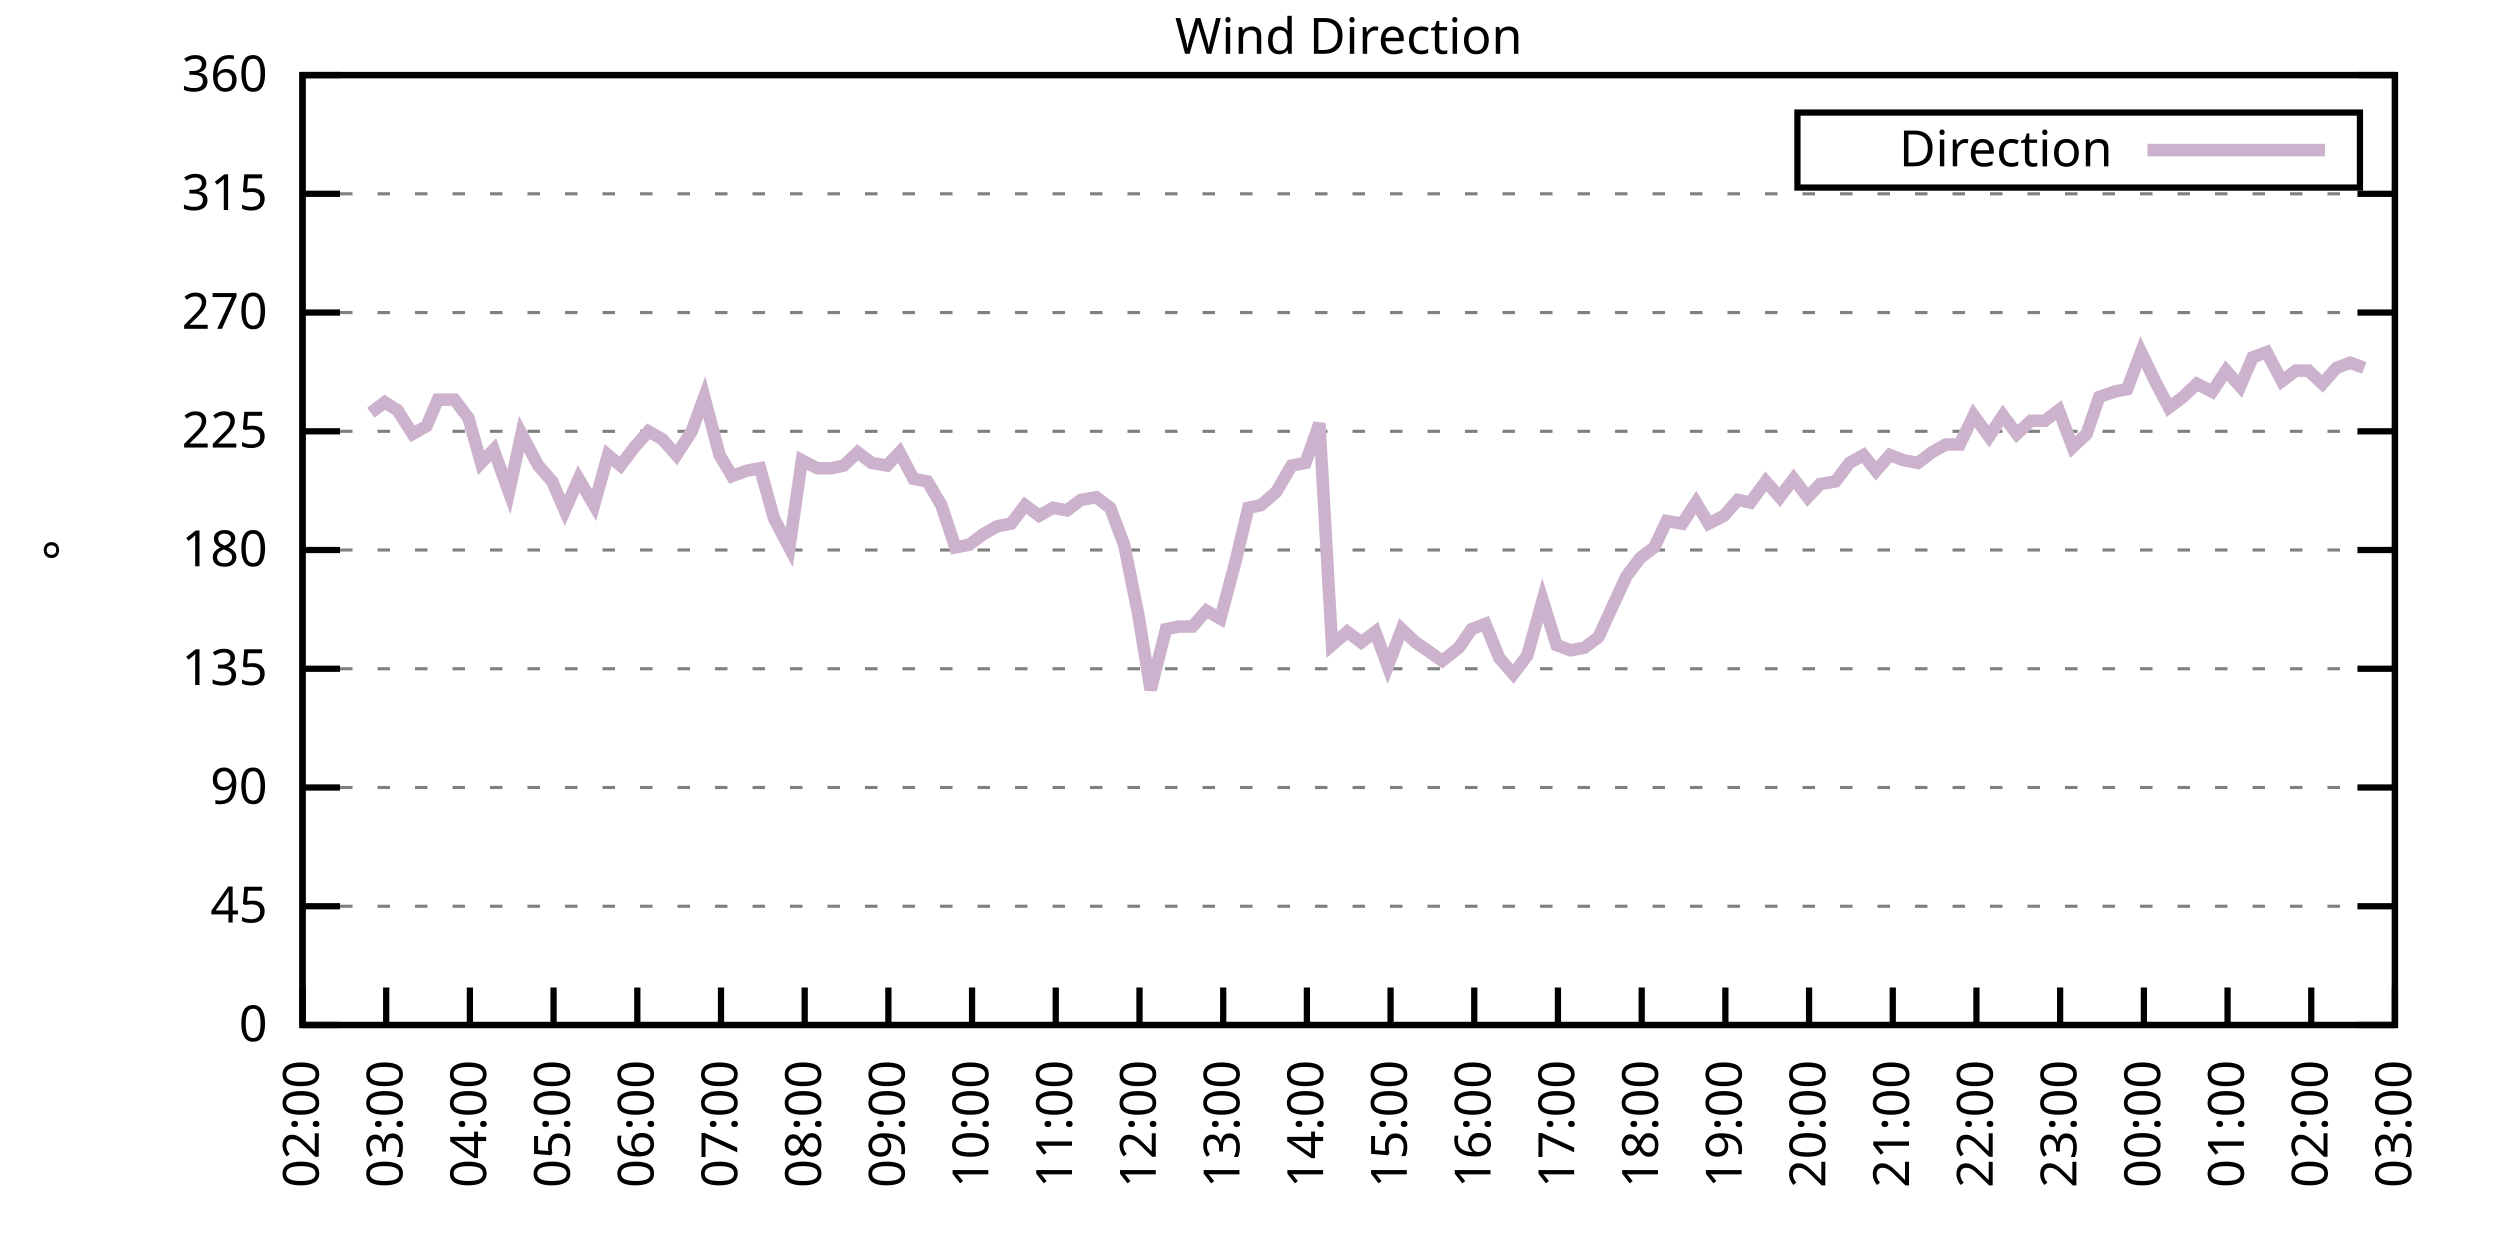
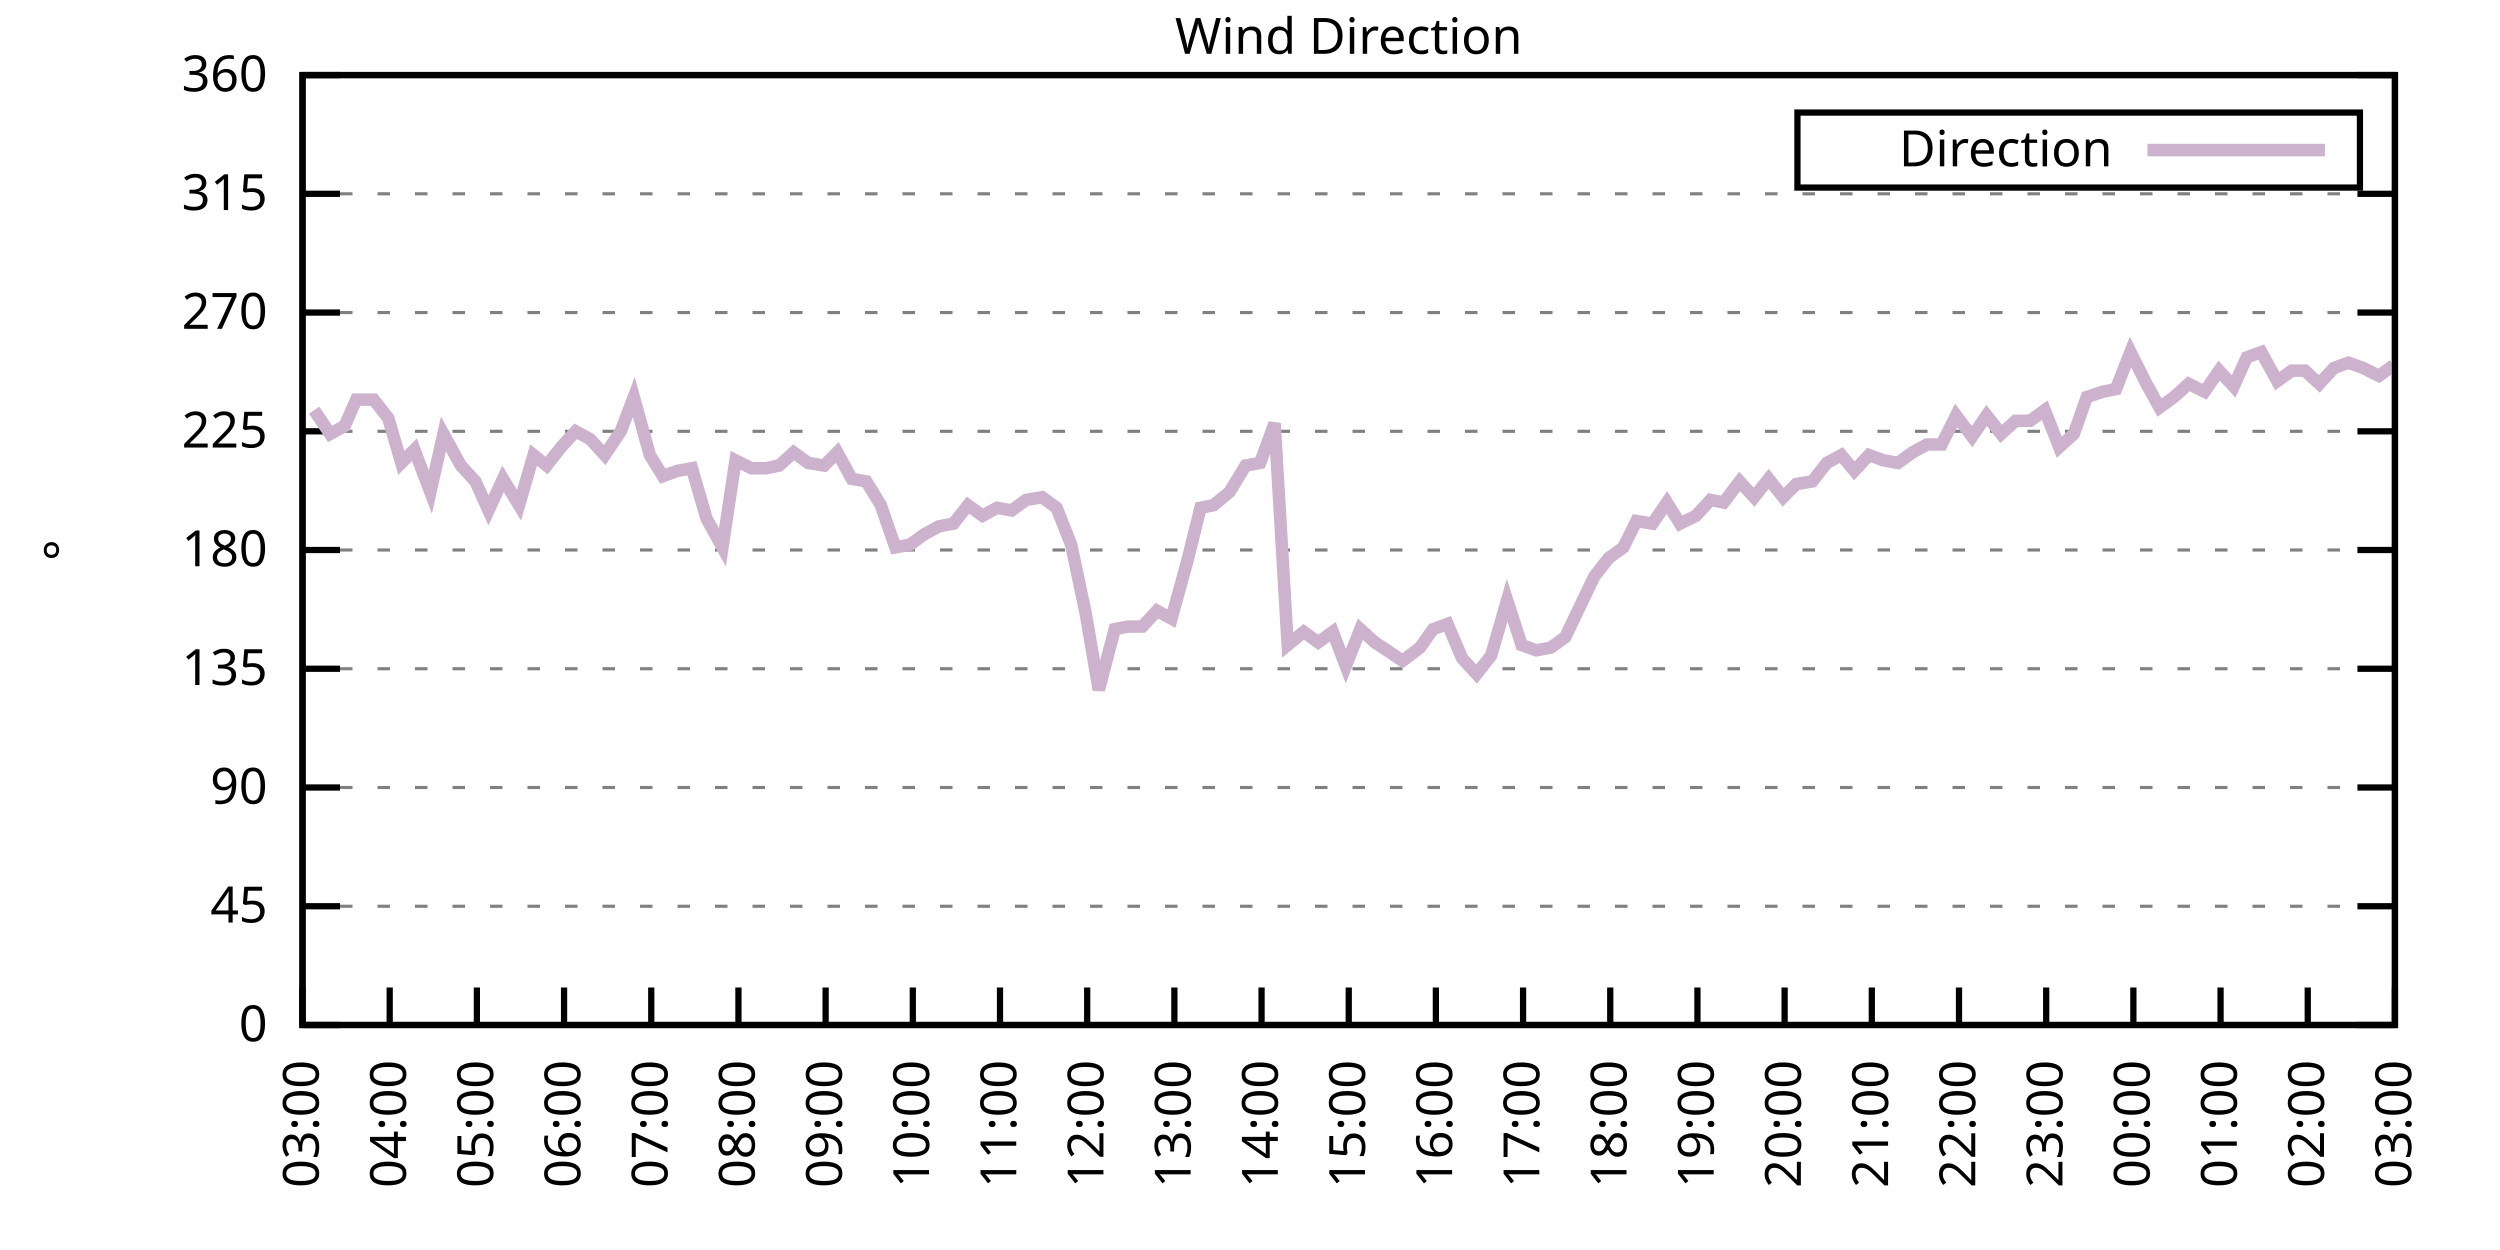
<svg xmlns="http://www.w3.org/2000/svg" xmlns:xlink="http://www.w3.org/1999/xlink" width="400" height="200" viewBox="0 0 400 200">
  <g id="gnuplot_canvas">
    <rect x="0" y="0" width="400" height="200" fill="none" />
    <defs>
      <circle id="gpDot" r="0.5" stroke-width="0.5" stroke="currentColor" />
      <path id="gpPt0" stroke-width="0.333" stroke="currentColor" d="M-1,0 h2 M0,-1 v2" />
      <path id="gpPt1" stroke-width="0.333" stroke="currentColor" d="M-1,-1 L1,1 M1,-1 L-1,1" />
      <path id="gpPt2" stroke-width="0.333" stroke="currentColor" d="M-1,0 L1,0 M0,-1 L0,1 M-1,-1 L1,1 M-1,1 L1,-1" />
      <rect id="gpPt3" stroke-width="0.333" stroke="currentColor" x="-1" y="-1" width="2" height="2" />
      <rect id="gpPt4" stroke-width="0.333" stroke="currentColor" fill="currentColor" x="-1" y="-1" width="2" height="2" />
      <circle id="gpPt5" stroke-width="0.333" stroke="currentColor" cx="0" cy="0" r="1" />
      <use xlink:href="#gpPt5" id="gpPt6" fill="currentColor" stroke="none" />
      <path id="gpPt7" stroke-width="0.333" stroke="currentColor" d="M0,-1.33 L-1.33,0.67 L1.33,0.67 z" />
      <use xlink:href="#gpPt7" id="gpPt8" fill="currentColor" stroke="none" />
      <use xlink:href="#gpPt7" id="gpPt9" stroke="currentColor" transform="rotate(180)" />
      <use xlink:href="#gpPt9" id="gpPt10" fill="currentColor" stroke="none" />
      <use xlink:href="#gpPt3" id="gpPt11" stroke="currentColor" transform="rotate(45)" />
      <use xlink:href="#gpPt11" id="gpPt12" fill="currentColor" stroke="none" />
      <path id="gpPt13" stroke-width="0.333" stroke="currentColor" d="M0,1.330 L1.265,0.411 L0.782,-1.067 L-0.782,-1.076 L-1.265,0.411 z" />
      <use xlink:href="#gpPt13" id="gpPt14" fill="currentColor" stroke="none" />
      <filter id="textbox" filterUnits="objectBoundingBox" x="0" y="0" height="1" width="1">
        <feFlood flood-color="white" flood-opacity="1" result="bgnd" />
        <feComposite in="SourceGraphic" in2="bgnd" operator="atop" />
      </filter>
      <filter id="greybox" filterUnits="objectBoundingBox" x="0" y="0" height="1" width="1">
        <feFlood flood-color="lightgrey" flood-opacity="1" result="grey" />
        <feComposite in="SourceGraphic" in2="grey" operator="atop" />
      </filter>
    </defs>
    <g fill="none" color="white" stroke="currentColor" stroke-width="1.00" stroke-linecap="butt" stroke-linejoin="miter">
</g>
    <g fill="none" color="black" stroke="currentColor" stroke-width="1.00" stroke-linecap="butt" stroke-linejoin="miter">
      <g stroke="none" shape-rendering="crispEdges">
        <polygon fill="rgb(255, 255, 255)" points="48.40,164.00 383.18,164.00 383.18,12.02 48.40,12.02 " />
      </g>
    </g>
    <g fill="none" color="black" stroke="currentColor" stroke-width="1.00" stroke-linecap="butt" stroke-linejoin="miter">
</g>
    <g fill="none" color="black" stroke="black" stroke-width="0.50" stroke-linecap="butt" stroke-linejoin="miter">
</g>
    <g fill="none" color="gray" stroke="currentColor" stroke-width="0.50" stroke-linecap="butt" stroke-linejoin="miter">
      <path stroke="gray" stroke-dasharray="2,4" class="gridline" d="M48.40,164.00 L383.19,164.00  " />
    </g>
    <g fill="none" color="gray" stroke="gray" stroke-width="1.00" stroke-linecap="butt" stroke-linejoin="miter">
</g>
    <g fill="none" color="black" stroke="currentColor" stroke-width="1.00" stroke-linecap="butt" stroke-linejoin="miter">
      <path stroke="black" d="M48.40,164.00 L54.40,164.00 M383.19,164.00 L377.19,164.00  " />
      <g transform="translate(42.80,166.60)" stroke="none" fill="black" font-family="Sans" font-size="8.00" text-anchor="end">
        <text>
          <tspan font-family="Sans"> 0</tspan>
        </text>
      </g>
    </g>
    <g fill="none" color="black" stroke="currentColor" stroke-width="1.00" stroke-linecap="butt" stroke-linejoin="miter">
</g>
    <g fill="none" color="black" stroke="black" stroke-width="0.50" stroke-linecap="butt" stroke-linejoin="miter">
</g>
    <g fill="none" color="gray" stroke="currentColor" stroke-width="0.50" stroke-linecap="butt" stroke-linejoin="miter">
      <path stroke="gray" stroke-dasharray="2,4" class="gridline" d="M48.40,145.00 L383.19,145.00  " />
    </g>
    <g fill="none" color="gray" stroke="gray" stroke-width="1.00" stroke-linecap="butt" stroke-linejoin="miter">
</g>
    <g fill="none" color="black" stroke="currentColor" stroke-width="1.00" stroke-linecap="butt" stroke-linejoin="miter">
      <path stroke="black" d="M48.40,145.00 L54.40,145.00 M383.19,145.00 L377.19,145.00  " />
      <g transform="translate(42.80,147.60)" stroke="none" fill="black" font-family="Sans" font-size="8.00" text-anchor="end">
        <text>
          <tspan font-family="Sans"> 45</tspan>
        </text>
      </g>
    </g>
    <g fill="none" color="black" stroke="currentColor" stroke-width="1.00" stroke-linecap="butt" stroke-linejoin="miter">
</g>
    <g fill="none" color="black" stroke="black" stroke-width="0.50" stroke-linecap="butt" stroke-linejoin="miter">
</g>
    <g fill="none" color="gray" stroke="currentColor" stroke-width="0.50" stroke-linecap="butt" stroke-linejoin="miter">
      <path stroke="gray" stroke-dasharray="2,4" class="gridline" d="M48.40,126.00 L383.19,126.00  " />
    </g>
    <g fill="none" color="gray" stroke="gray" stroke-width="1.00" stroke-linecap="butt" stroke-linejoin="miter">
</g>
    <g fill="none" color="black" stroke="currentColor" stroke-width="1.00" stroke-linecap="butt" stroke-linejoin="miter">
      <path stroke="black" d="M48.40,126.00 L54.40,126.00 M383.19,126.00 L377.19,126.00  " />
      <g transform="translate(42.80,128.60)" stroke="none" fill="black" font-family="Sans" font-size="8.00" text-anchor="end">
        <text>
          <tspan font-family="Sans"> 90</tspan>
        </text>
      </g>
    </g>
    <g fill="none" color="black" stroke="currentColor" stroke-width="1.00" stroke-linecap="butt" stroke-linejoin="miter">
</g>
    <g fill="none" color="black" stroke="black" stroke-width="0.50" stroke-linecap="butt" stroke-linejoin="miter">
</g>
    <g fill="none" color="gray" stroke="currentColor" stroke-width="0.50" stroke-linecap="butt" stroke-linejoin="miter">
      <path stroke="gray" stroke-dasharray="2,4" class="gridline" d="M48.40,107.00 L383.19,107.00  " />
    </g>
    <g fill="none" color="gray" stroke="gray" stroke-width="1.00" stroke-linecap="butt" stroke-linejoin="miter">
</g>
    <g fill="none" color="black" stroke="currentColor" stroke-width="1.00" stroke-linecap="butt" stroke-linejoin="miter">
      <path stroke="black" d="M48.40,107.00 L54.40,107.00 M383.19,107.00 L377.19,107.00  " />
      <g transform="translate(42.80,109.60)" stroke="none" fill="black" font-family="Sans" font-size="8.00" text-anchor="end">
        <text>
          <tspan font-family="Sans"> 135</tspan>
        </text>
      </g>
    </g>
    <g fill="none" color="black" stroke="currentColor" stroke-width="1.00" stroke-linecap="butt" stroke-linejoin="miter">
</g>
    <g fill="none" color="black" stroke="black" stroke-width="0.50" stroke-linecap="butt" stroke-linejoin="miter">
</g>
    <g fill="none" color="gray" stroke="currentColor" stroke-width="0.50" stroke-linecap="butt" stroke-linejoin="miter">
      <path stroke="gray" stroke-dasharray="2,4" class="gridline" d="M48.40,88.00 L383.19,88.00  " />
    </g>
    <g fill="none" color="gray" stroke="gray" stroke-width="1.00" stroke-linecap="butt" stroke-linejoin="miter">
</g>
    <g fill="none" color="black" stroke="currentColor" stroke-width="1.00" stroke-linecap="butt" stroke-linejoin="miter">
      <path stroke="black" d="M48.40,88.00 L54.40,88.00 M383.19,88.00 L377.19,88.00  " />
      <g transform="translate(42.80,90.60)" stroke="none" fill="black" font-family="Sans" font-size="8.00" text-anchor="end">
        <text>
          <tspan font-family="Sans"> 180</tspan>
        </text>
      </g>
    </g>
    <g fill="none" color="black" stroke="currentColor" stroke-width="1.00" stroke-linecap="butt" stroke-linejoin="miter">
</g>
    <g fill="none" color="black" stroke="black" stroke-width="0.50" stroke-linecap="butt" stroke-linejoin="miter">
</g>
    <g fill="none" color="gray" stroke="currentColor" stroke-width="0.50" stroke-linecap="butt" stroke-linejoin="miter">
      <path stroke="gray" stroke-dasharray="2,4" class="gridline" d="M48.40,69.01 L383.19,69.01  " />
    </g>
    <g fill="none" color="gray" stroke="gray" stroke-width="1.00" stroke-linecap="butt" stroke-linejoin="miter">
</g>
    <g fill="none" color="black" stroke="currentColor" stroke-width="1.00" stroke-linecap="butt" stroke-linejoin="miter">
      <path stroke="black" d="M48.40,69.01 L54.40,69.01 M383.19,69.01 L377.19,69.01  " />
      <g transform="translate(42.80,71.61)" stroke="none" fill="black" font-family="Sans" font-size="8.00" text-anchor="end">
        <text>
          <tspan font-family="Sans"> 225</tspan>
        </text>
      </g>
    </g>
    <g fill="none" color="black" stroke="currentColor" stroke-width="1.00" stroke-linecap="butt" stroke-linejoin="miter">
</g>
    <g fill="none" color="black" stroke="black" stroke-width="0.50" stroke-linecap="butt" stroke-linejoin="miter">
</g>
    <g fill="none" color="gray" stroke="currentColor" stroke-width="0.50" stroke-linecap="butt" stroke-linejoin="miter">
      <path stroke="gray" stroke-dasharray="2,4" class="gridline" d="M48.40,50.01 L383.19,50.01  " />
    </g>
    <g fill="none" color="gray" stroke="gray" stroke-width="1.00" stroke-linecap="butt" stroke-linejoin="miter">
</g>
    <g fill="none" color="black" stroke="currentColor" stroke-width="1.00" stroke-linecap="butt" stroke-linejoin="miter">
      <path stroke="black" d="M48.40,50.01 L54.40,50.01 M383.19,50.01 L377.19,50.01  " />
      <g transform="translate(42.80,52.61)" stroke="none" fill="black" font-family="Sans" font-size="8.00" text-anchor="end">
        <text>
          <tspan font-family="Sans"> 270</tspan>
        </text>
      </g>
    </g>
    <g fill="none" color="black" stroke="currentColor" stroke-width="1.00" stroke-linecap="butt" stroke-linejoin="miter">
</g>
    <g fill="none" color="black" stroke="black" stroke-width="0.50" stroke-linecap="butt" stroke-linejoin="miter">
</g>
    <g fill="none" color="gray" stroke="currentColor" stroke-width="0.50" stroke-linecap="butt" stroke-linejoin="miter">
      <path stroke="gray" stroke-dasharray="2,4" class="gridline" d="M48.40,31.01 L383.19,31.01  " />
    </g>
    <g fill="none" color="gray" stroke="gray" stroke-width="1.00" stroke-linecap="butt" stroke-linejoin="miter">
</g>
    <g fill="none" color="black" stroke="currentColor" stroke-width="1.00" stroke-linecap="butt" stroke-linejoin="miter">
      <path stroke="black" d="M48.40,31.01 L54.40,31.01 M383.19,31.01 L377.19,31.01  " />
      <g transform="translate(42.80,33.61)" stroke="none" fill="black" font-family="Sans" font-size="8.00" text-anchor="end">
        <text>
          <tspan font-family="Sans"> 315</tspan>
        </text>
      </g>
    </g>
    <g fill="none" color="black" stroke="currentColor" stroke-width="1.00" stroke-linecap="butt" stroke-linejoin="miter">
</g>
    <g fill="none" color="black" stroke="black" stroke-width="0.50" stroke-linecap="butt" stroke-linejoin="miter">
</g>
    <g fill="none" color="gray" stroke="currentColor" stroke-width="0.50" stroke-linecap="butt" stroke-linejoin="miter">
      <path stroke="gray" stroke-dasharray="2,4" class="gridline" d="M48.40,12.01 L383.19,12.01  " />
    </g>
    <g fill="none" color="gray" stroke="gray" stroke-width="1.00" stroke-linecap="butt" stroke-linejoin="miter">
</g>
    <g fill="none" color="black" stroke="currentColor" stroke-width="1.00" stroke-linecap="butt" stroke-linejoin="miter">
      <path stroke="black" d="M48.40,12.01 L54.40,12.01 M383.19,12.01 L377.19,12.01  " />
      <g transform="translate(42.80,14.61)" stroke="none" fill="black" font-family="Sans" font-size="8.00" text-anchor="end">
        <text>
          <tspan font-family="Sans"> 360</tspan>
        </text>
      </g>
    </g>
    <g fill="none" color="black" stroke="currentColor" stroke-width="1.00" stroke-linecap="butt" stroke-linejoin="miter">
      <path stroke="black" d="M48.40,164.00 L48.40,158.00  " />
      <g transform="translate(51.00,169.60) rotate(270.00)" stroke="none" fill="black" font-family="Sans" font-size="8.00" text-anchor="end">
        <text>
-           <tspan font-family="Sans">02:00</tspan>
-         </text>
-       </g>
-     </g>
-     <g fill="none" color="black" stroke="currentColor" stroke-width="1.00" stroke-linecap="butt" stroke-linejoin="miter">
-       <path stroke="black" d="M61.79,164.00 L61.79,158.00  " />
-       <g transform="translate(64.39,169.60) rotate(270.00)" stroke="none" fill="black" font-family="Sans" font-size="8.00" text-anchor="end">
-         <text>
          <tspan font-family="Sans">03:00</tspan>
        </text>
      </g>
    </g>
    <g fill="none" color="black" stroke="currentColor" stroke-width="1.00" stroke-linecap="butt" stroke-linejoin="miter">
-       <path stroke="black" d="M75.18,164.00 L75.18,158.00  " />
-       <g transform="translate(77.78,169.60) rotate(270.00)" stroke="none" fill="black" font-family="Sans" font-size="8.00" text-anchor="end">
+       <path stroke="black" d="M62.35,164.00 L62.35,158.00  " />
+       <g transform="translate(64.95,169.60) rotate(270.00)" stroke="none" fill="black" font-family="Sans" font-size="8.00" text-anchor="end">
        <text>
          <tspan font-family="Sans">04:00</tspan>
        </text>
      </g>
    </g>
    <g fill="none" color="black" stroke="currentColor" stroke-width="1.00" stroke-linecap="butt" stroke-linejoin="miter">
-       <path stroke="black" d="M88.57,164.00 L88.57,158.00  " />
-       <g transform="translate(91.17,169.60) rotate(270.00)" stroke="none" fill="black" font-family="Sans" font-size="8.00" text-anchor="end">
+       <path stroke="black" d="M76.30,164.00 L76.30,158.00  " />
+       <g transform="translate(78.90,169.60) rotate(270.00)" stroke="none" fill="black" font-family="Sans" font-size="8.00" text-anchor="end">
        <text>
          <tspan font-family="Sans">05:00</tspan>
        </text>
      </g>
    </g>
    <g fill="none" color="black" stroke="currentColor" stroke-width="1.00" stroke-linecap="butt" stroke-linejoin="miter">
-       <path stroke="black" d="M101.97,164.00 L101.97,158.00  " />
-       <g transform="translate(104.57,169.60) rotate(270.00)" stroke="none" fill="black" font-family="Sans" font-size="8.00" text-anchor="end">
+       <path stroke="black" d="M90.25,164.00 L90.25,158.00  " />
+       <g transform="translate(92.85,169.60) rotate(270.00)" stroke="none" fill="black" font-family="Sans" font-size="8.00" text-anchor="end">
        <text>
          <tspan font-family="Sans">06:00</tspan>
        </text>
      </g>
    </g>
    <g fill="none" color="black" stroke="currentColor" stroke-width="1.00" stroke-linecap="butt" stroke-linejoin="miter">
-       <path stroke="black" d="M115.36,164.00 L115.36,158.00  " />
-       <g transform="translate(117.96,169.60) rotate(270.00)" stroke="none" fill="black" font-family="Sans" font-size="8.00" text-anchor="end">
+       <path stroke="black" d="M104.20,164.00 L104.20,158.00  " />
+       <g transform="translate(106.80,169.60) rotate(270.00)" stroke="none" fill="black" font-family="Sans" font-size="8.00" text-anchor="end">
        <text>
          <tspan font-family="Sans">07:00</tspan>
        </text>
      </g>
    </g>
    <g fill="none" color="black" stroke="currentColor" stroke-width="1.00" stroke-linecap="butt" stroke-linejoin="miter">
-       <path stroke="black" d="M128.75,164.00 L128.75,158.00  " />
-       <g transform="translate(131.35,169.60) rotate(270.00)" stroke="none" fill="black" font-family="Sans" font-size="8.00" text-anchor="end">
+       <path stroke="black" d="M118.15,164.00 L118.15,158.00  " />
+       <g transform="translate(120.75,169.60) rotate(270.00)" stroke="none" fill="black" font-family="Sans" font-size="8.00" text-anchor="end">
        <text>
          <tspan font-family="Sans">08:00</tspan>
        </text>
      </g>
    </g>
    <g fill="none" color="black" stroke="currentColor" stroke-width="1.00" stroke-linecap="butt" stroke-linejoin="miter">
-       <path stroke="black" d="M142.14,164.00 L142.14,158.00  " />
-       <g transform="translate(144.74,169.60) rotate(270.00)" stroke="none" fill="black" font-family="Sans" font-size="8.00" text-anchor="end">
+       <path stroke="black" d="M132.10,164.00 L132.10,158.00  " />
+       <g transform="translate(134.70,169.60) rotate(270.00)" stroke="none" fill="black" font-family="Sans" font-size="8.00" text-anchor="end">
        <text>
          <tspan font-family="Sans">09:00</tspan>
        </text>
      </g>
    </g>
    <g fill="none" color="black" stroke="currentColor" stroke-width="1.00" stroke-linecap="butt" stroke-linejoin="miter">
-       <path stroke="black" d="M155.53,164.00 L155.53,158.00  " />
-       <g transform="translate(158.13,169.60) rotate(270.00)" stroke="none" fill="black" font-family="Sans" font-size="8.00" text-anchor="end">
+       <path stroke="black" d="M146.05,164.00 L146.05,158.00  " />
+       <g transform="translate(148.65,169.60) rotate(270.00)" stroke="none" fill="black" font-family="Sans" font-size="8.00" text-anchor="end">
        <text>
          <tspan font-family="Sans">10:00</tspan>
        </text>
      </g>
    </g>
    <g fill="none" color="black" stroke="currentColor" stroke-width="1.00" stroke-linecap="butt" stroke-linejoin="miter">
-       <path stroke="black" d="M168.92,164.00 L168.92,158.00  " />
-       <g transform="translate(171.52,169.60) rotate(270.00)" stroke="none" fill="black" font-family="Sans" font-size="8.00" text-anchor="end">
+       <path stroke="black" d="M160.00,164.00 L160.00,158.00  " />
+       <g transform="translate(162.60,169.60) rotate(270.00)" stroke="none" fill="black" font-family="Sans" font-size="8.00" text-anchor="end">
        <text>
          <tspan font-family="Sans">11:00</tspan>
        </text>
      </g>
    </g>
    <g fill="none" color="black" stroke="currentColor" stroke-width="1.00" stroke-linecap="butt" stroke-linejoin="miter">
-       <path stroke="black" d="M182.32,164.00 L182.32,158.00  " />
-       <g transform="translate(184.92,169.60) rotate(270.00)" stroke="none" fill="black" font-family="Sans" font-size="8.00" text-anchor="end">
+       <path stroke="black" d="M173.95,164.00 L173.95,158.00  " />
+       <g transform="translate(176.55,169.60) rotate(270.00)" stroke="none" fill="black" font-family="Sans" font-size="8.00" text-anchor="end">
        <text>
          <tspan font-family="Sans">12:00</tspan>
        </text>
      </g>
    </g>
    <g fill="none" color="black" stroke="currentColor" stroke-width="1.00" stroke-linecap="butt" stroke-linejoin="miter">
-       <path stroke="black" d="M195.71,164.00 L195.71,158.00  " />
-       <g transform="translate(198.31,169.60) rotate(270.00)" stroke="none" fill="black" font-family="Sans" font-size="8.00" text-anchor="end">
+       <path stroke="black" d="M187.90,164.00 L187.90,158.00  " />
+       <g transform="translate(190.50,169.60) rotate(270.00)" stroke="none" fill="black" font-family="Sans" font-size="8.00" text-anchor="end">
        <text>
          <tspan font-family="Sans">13:00</tspan>
        </text>
      </g>
    </g>
    <g fill="none" color="black" stroke="currentColor" stroke-width="1.00" stroke-linecap="butt" stroke-linejoin="miter">
-       <path stroke="black" d="M209.10,164.00 L209.10,158.00  " />
-       <g transform="translate(211.70,169.60) rotate(270.00)" stroke="none" fill="black" font-family="Sans" font-size="8.00" text-anchor="end">
+       <path stroke="black" d="M201.85,164.00 L201.85,158.00  " />
+       <g transform="translate(204.45,169.60) rotate(270.00)" stroke="none" fill="black" font-family="Sans" font-size="8.00" text-anchor="end">
        <text>
          <tspan font-family="Sans">14:00</tspan>
        </text>
      </g>
    </g>
    <g fill="none" color="black" stroke="currentColor" stroke-width="1.00" stroke-linecap="butt" stroke-linejoin="miter">
-       <path stroke="black" d="M222.49,164.00 L222.49,158.00  " />
-       <g transform="translate(225.09,169.60) rotate(270.00)" stroke="none" fill="black" font-family="Sans" font-size="8.00" text-anchor="end">
+       <path stroke="black" d="M215.80,164.00 L215.80,158.00  " />
+       <g transform="translate(218.40,169.60) rotate(270.00)" stroke="none" fill="black" font-family="Sans" font-size="8.00" text-anchor="end">
        <text>
          <tspan font-family="Sans">15:00</tspan>
        </text>
      </g>
    </g>
    <g fill="none" color="black" stroke="currentColor" stroke-width="1.00" stroke-linecap="butt" stroke-linejoin="miter">
-       <path stroke="black" d="M235.88,164.00 L235.88,158.00  " />
-       <g transform="translate(238.48,169.60) rotate(270.00)" stroke="none" fill="black" font-family="Sans" font-size="8.00" text-anchor="end">
+       <path stroke="black" d="M229.74,164.00 L229.74,158.00  " />
+       <g transform="translate(232.34,169.60) rotate(270.00)" stroke="none" fill="black" font-family="Sans" font-size="8.00" text-anchor="end">
        <text>
          <tspan font-family="Sans">16:00</tspan>
        </text>
      </g>
    </g>
    <g fill="none" color="black" stroke="currentColor" stroke-width="1.00" stroke-linecap="butt" stroke-linejoin="miter">
-       <path stroke="black" d="M249.27,164.00 L249.27,158.00  " />
-       <g transform="translate(251.87,169.60) rotate(270.00)" stroke="none" fill="black" font-family="Sans" font-size="8.00" text-anchor="end">
+       <path stroke="black" d="M243.69,164.00 L243.69,158.00  " />
+       <g transform="translate(246.29,169.60) rotate(270.00)" stroke="none" fill="black" font-family="Sans" font-size="8.00" text-anchor="end">
        <text>
          <tspan font-family="Sans">17:00</tspan>
        </text>
      </g>
    </g>
    <g fill="none" color="black" stroke="currentColor" stroke-width="1.00" stroke-linecap="butt" stroke-linejoin="miter">
-       <path stroke="black" d="M262.67,164.00 L262.67,158.00  " />
-       <g transform="translate(265.27,169.60) rotate(270.00)" stroke="none" fill="black" font-family="Sans" font-size="8.00" text-anchor="end">
+       <path stroke="black" d="M257.64,164.00 L257.64,158.00  " />
+       <g transform="translate(260.24,169.60) rotate(270.00)" stroke="none" fill="black" font-family="Sans" font-size="8.00" text-anchor="end">
        <text>
          <tspan font-family="Sans">18:00</tspan>
        </text>
      </g>
    </g>
    <g fill="none" color="black" stroke="currentColor" stroke-width="1.00" stroke-linecap="butt" stroke-linejoin="miter">
-       <path stroke="black" d="M276.06,164.00 L276.06,158.00  " />
-       <g transform="translate(278.66,169.60) rotate(270.00)" stroke="none" fill="black" font-family="Sans" font-size="8.00" text-anchor="end">
+       <path stroke="black" d="M271.59,164.00 L271.59,158.00  " />
+       <g transform="translate(274.19,169.60) rotate(270.00)" stroke="none" fill="black" font-family="Sans" font-size="8.00" text-anchor="end">
        <text>
          <tspan font-family="Sans">19:00</tspan>
        </text>
      </g>
    </g>
    <g fill="none" color="black" stroke="currentColor" stroke-width="1.00" stroke-linecap="butt" stroke-linejoin="miter">
-       <path stroke="black" d="M289.45,164.00 L289.45,158.00  " />
-       <g transform="translate(292.05,169.60) rotate(270.00)" stroke="none" fill="black" font-family="Sans" font-size="8.00" text-anchor="end">
+       <path stroke="black" d="M285.54,164.00 L285.54,158.00  " />
+       <g transform="translate(288.14,169.60) rotate(270.00)" stroke="none" fill="black" font-family="Sans" font-size="8.00" text-anchor="end">
        <text>
          <tspan font-family="Sans">20:00</tspan>
        </text>
      </g>
    </g>
    <g fill="none" color="black" stroke="currentColor" stroke-width="1.00" stroke-linecap="butt" stroke-linejoin="miter">
-       <path stroke="black" d="M302.84,164.00 L302.84,158.00  " />
-       <g transform="translate(305.44,169.60) rotate(270.00)" stroke="none" fill="black" font-family="Sans" font-size="8.00" text-anchor="end">
+       <path stroke="black" d="M299.49,164.00 L299.49,158.00  " />
+       <g transform="translate(302.09,169.60) rotate(270.00)" stroke="none" fill="black" font-family="Sans" font-size="8.00" text-anchor="end">
        <text>
          <tspan font-family="Sans">21:00</tspan>
        </text>
      </g>
    </g>
    <g fill="none" color="black" stroke="currentColor" stroke-width="1.00" stroke-linecap="butt" stroke-linejoin="miter">
-       <path stroke="black" d="M316.23,164.00 L316.23,158.00  " />
-       <g transform="translate(318.83,169.60) rotate(270.00)" stroke="none" fill="black" font-family="Sans" font-size="8.00" text-anchor="end">
+       <path stroke="black" d="M313.44,164.00 L313.44,158.00  " />
+       <g transform="translate(316.04,169.60) rotate(270.00)" stroke="none" fill="black" font-family="Sans" font-size="8.00" text-anchor="end">
        <text>
          <tspan font-family="Sans">22:00</tspan>
        </text>
      </g>
    </g>
    <g fill="none" color="black" stroke="currentColor" stroke-width="1.00" stroke-linecap="butt" stroke-linejoin="miter">
-       <path stroke="black" d="M329.62,164.00 L329.62,158.00  " />
-       <g transform="translate(332.22,169.60) rotate(270.00)" stroke="none" fill="black" font-family="Sans" font-size="8.00" text-anchor="end">
+       <path stroke="black" d="M327.39,164.00 L327.39,158.00  " />
+       <g transform="translate(329.99,169.60) rotate(270.00)" stroke="none" fill="black" font-family="Sans" font-size="8.00" text-anchor="end">
        <text>
          <tspan font-family="Sans">23:00</tspan>
        </text>
      </g>
    </g>
    <g fill="none" color="black" stroke="currentColor" stroke-width="1.00" stroke-linecap="butt" stroke-linejoin="miter">
-       <path stroke="black" d="M343.02,164.00 L343.02,158.00  " />
-       <g transform="translate(345.62,169.60) rotate(270.00)" stroke="none" fill="black" font-family="Sans" font-size="8.00" text-anchor="end">
+       <path stroke="black" d="M341.34,164.00 L341.34,158.00  " />
+       <g transform="translate(343.94,169.60) rotate(270.00)" stroke="none" fill="black" font-family="Sans" font-size="8.00" text-anchor="end">
        <text>
          <tspan font-family="Sans">00:00</tspan>
        </text>
      </g>
    </g>
    <g fill="none" color="black" stroke="currentColor" stroke-width="1.00" stroke-linecap="butt" stroke-linejoin="miter">
-       <path stroke="black" d="M356.41,164.00 L356.41,158.00  " />
-       <g transform="translate(359.01,169.60) rotate(270.00)" stroke="none" fill="black" font-family="Sans" font-size="8.00" text-anchor="end">
+       <path stroke="black" d="M355.29,164.00 L355.29,158.00  " />
+       <g transform="translate(357.89,169.60) rotate(270.00)" stroke="none" fill="black" font-family="Sans" font-size="8.00" text-anchor="end">
        <text>
          <tspan font-family="Sans">01:00</tspan>
        </text>
      </g>
    </g>
    <g fill="none" color="black" stroke="currentColor" stroke-width="1.00" stroke-linecap="butt" stroke-linejoin="miter">
-       <path stroke="black" d="M369.80,164.00 L369.80,158.00  " />
-       <g transform="translate(372.40,169.60) rotate(270.00)" stroke="none" fill="black" font-family="Sans" font-size="8.00" text-anchor="end">
+       <path stroke="black" d="M369.24,164.00 L369.24,158.00  " />
+       <g transform="translate(371.84,169.60) rotate(270.00)" stroke="none" fill="black" font-family="Sans" font-size="8.00" text-anchor="end">
        <text>
          <tspan font-family="Sans">02:00</tspan>
        </text>
      </g>
    </g>
    <g fill="none" color="black" stroke="currentColor" stroke-width="1.00" stroke-linecap="butt" stroke-linejoin="miter">
      <path stroke="black" d="M383.19,164.00 L383.19,158.00  " />
      <g transform="translate(385.79,169.60) rotate(270.00)" stroke="none" fill="black" font-family="Sans" font-size="8.00" text-anchor="end">
        <text>
          <tspan font-family="Sans">03:00</tspan>
        </text>
      </g>
    </g>
    <g fill="none" color="black" stroke="currentColor" stroke-width="1.00" stroke-linecap="butt" stroke-linejoin="miter">
</g>
    <g fill="none" color="black" stroke="currentColor" stroke-width="1.00" stroke-linecap="butt" stroke-linejoin="miter">
      <path stroke="black" d="M48.40,12.01 L48.40,164.00 L383.19,164.00 L383.19,12.01 L48.40,12.01 Z  " />
    </g>
    <g fill="none" color="black" stroke="currentColor" stroke-width="1.00" stroke-linecap="butt" stroke-linejoin="miter">
</g>
    <g fill="none" color="black" stroke="currentColor" stroke-width="1.00" stroke-linecap="butt" stroke-linejoin="miter">
      <path stroke="black" d="M287.59,30.01 L287.59,18.01 L377.59,18.01 L377.59,30.01 L287.59,30.01 Z  " />
    </g>
    <g id="Wind_direction_plot_1">
      <g fill="none" color="white" stroke="black" stroke-width="2.00" stroke-linecap="butt" stroke-linejoin="miter">
</g>
      <g fill="none" color="black" stroke="currentColor" stroke-width="2.00" stroke-linecap="butt" stroke-linejoin="miter">
        <g transform="translate(337.99,26.61)" stroke="none" fill="black" font-family="Sans" font-size="8.00" text-anchor="end">
          <text>
            <tspan font-family="Sans">Direction</tspan>
          </text>
        </g>
      </g>
      <g fill="none" color="black" stroke="currentColor" stroke-width="2.00" stroke-linecap="butt" stroke-linejoin="miter">
-         <path stroke="rgb(204, 178, 204)" d="M343.59,24.01 L371.99,24.01 M59.34,66.05 L61.57,64.36 L63.58,65.63 L66.03,69.43 L68.26,68.16 L70.05,63.94   L72.73,63.94 L74.96,66.90 L76.97,74.07 L78.98,71.96 L81.43,78.72 L83.44,69.43 L86.12,74.49 L88.35,77.03   L90.36,81.67 L92.59,76.61 L95.05,80.83 L97.28,72.81 L99.29,74.49 L101.52,71.54 L103.75,69.01 L105.98,70.27   L108.22,72.81 L110.67,69.01 L112.68,63.52 L115.13,72.81 L117.14,76.18 L119.38,75.34 L121.61,74.92 L123.84,82.94   L126.29,87.58 L128.30,73.65 L130.76,74.92 L132.99,74.92 L135.00,74.49 L137.23,72.38 L139.46,74.07 L141.92,74.49   L143.93,72.38 L146.16,76.61 L148.39,77.03 L150.62,80.83 L152.85,87.58 L155.09,87.16 L157.32,85.47 L159.55,84.21   L161.78,83.78 L164.01,80.83 L166.25,82.52 L168.48,81.25 L170.71,81.67 L172.94,79.98 L175.40,79.56 L177.63,81.25   L179.86,87.16 L182.09,98.14 L184.10,110.38 L186.56,100.67 L188.57,100.25 L190.80,100.25 L193.03,97.72 L195.26,98.98   L197.72,89.69 L199.73,81.25 L201.73,80.83 L204.19,78.72 L206.64,74.49 L208.88,74.07 L211.11,67.74 L213.12,103.20   L215.57,101.09 L217.80,102.78 L220.04,101.09 L222.04,106.58 L224.28,100.67 L226.51,102.78 L228.96,104.47 L230.75,105.74   L233.43,103.63 L235.44,100.67 L237.67,99.83 L239.90,105.31 L242.13,107.85 L244.36,104.89 L246.82,96.03 L249.05,103.20   L251.28,104.05 L253.51,103.63 L255.75,101.94 L260.21,92.23 L262.44,89.27 L264.67,87.58 L266.68,83.36 L269.14,83.78   L271.37,80.41 L273.38,83.78 L275.83,82.52 L278.07,79.98 L280.07,80.41 L282.53,77.03 L284.76,79.56 L286.99,76.61   L289.23,79.56 L291.23,77.45 L293.69,77.03 L295.92,74.07 L298.15,72.81 L300.16,75.34 L302.39,72.81 L304.63,73.65   L306.86,74.07 L309.09,72.38 L311.32,71.12 L313.55,71.12 L315.79,66.47 L318.24,69.85 L320.47,66.47 L322.70,69.43   L324.94,67.32 L327.17,67.32 L329.40,65.63 L331.63,71.54 L333.86,69.43 L335.87,63.52 L338.33,62.67 L340.34,62.25   L342.57,56.34 L345.02,61.41 L347.03,65.21 L349.26,63.52 L351.50,61.41 L353.95,62.67 L356.18,59.30 L358.42,61.83   L360.42,57.18 L362.66,56.34 L365.11,60.98 L367.34,59.30 L369.35,59.30 L371.58,61.41 L373.82,58.87 L376.05,58.03   L378.28,58.87  " />
+         <path stroke="rgb(204, 178, 204)" d="M343.59,24.01 L371.99,24.01 M50.26,65.63 L52.82,69.43 L55.14,68.16 L57.00,63.94 L59.79,63.94 L62.12,66.90   L64.21,74.07 L66.30,71.96 L68.86,78.72 L70.95,69.43 L73.74,74.49 L76.07,77.03 L78.16,81.67 L80.48,76.61   L83.04,80.83 L85.37,72.81 L87.46,74.49 L89.78,71.54 L92.11,69.01 L94.43,70.27 L96.76,72.81 L99.32,69.01   L101.41,63.52 L103.97,72.81 L106.06,76.18 L108.38,75.34 L110.71,74.92 L113.03,82.94 L115.59,87.58 L117.68,73.65   L120.24,74.92 L122.57,74.92 L124.66,74.49 L126.98,72.38 L129.31,74.07 L131.87,74.49 L133.96,72.38 L136.28,76.61   L138.61,77.03 L140.93,80.83 L143.26,87.58 L145.58,87.16 L147.91,85.47 L150.23,84.21 L152.56,83.78 L154.88,80.83   L157.21,82.52 L159.53,81.25 L161.86,81.67 L164.18,79.98 L166.74,79.56 L169.06,81.25 L171.39,87.16 L173.71,98.14   L175.81,110.38 L178.36,100.67 L180.46,100.25 L182.78,100.25 L185.11,97.72 L187.43,98.98 L189.99,89.69 L192.08,81.25   L194.17,80.83 L196.73,78.72 L199.29,74.49 L201.61,74.07 L203.94,67.74 L206.03,103.20 L208.59,101.09 L210.91,102.78   L213.24,101.09 L215.33,106.58 L217.65,100.67 L219.98,102.78 L222.54,104.47 L224.40,105.74 L227.19,103.63 L229.28,100.67   L231.60,99.83 L233.93,105.31 L236.25,107.85 L238.58,104.89 L241.14,96.03 L243.46,103.20 L245.79,104.05 L248.11,103.63   L250.44,101.94 L255.09,92.23 L257.41,89.27 L259.74,87.58 L261.83,83.36 L264.39,83.78 L266.71,80.41 L268.80,83.78   L271.36,82.52 L273.69,79.98 L275.78,80.41 L278.34,77.03 L280.66,79.56 L282.99,76.61 L285.31,79.56 L287.40,77.45   L289.96,77.03 L292.29,74.07 L294.61,72.81 L296.70,75.34 L299.03,72.81 L301.35,73.65 L303.68,74.07 L306.00,72.38   L308.33,71.12 L310.65,71.12 L312.98,66.47 L315.53,69.85 L317.86,66.47 L320.18,69.43 L322.51,67.32 L324.83,67.32   L327.16,65.63 L329.48,71.54 L331.81,69.43 L333.90,63.52 L336.46,62.67 L338.55,62.25 L340.88,56.34 L343.43,61.41   L345.53,65.21 L347.85,63.52 L350.18,61.41 L352.73,62.67 L355.06,59.30 L357.38,61.83 L359.48,57.18 L361.80,56.34   L364.36,60.98 L366.68,59.30 L368.78,59.30 L371.10,61.41 L373.43,58.87 L375.75,58.03 L378.08,58.87 L380.63,60.14   L382.96,58.45  " />
      </g>
    </g>
    <g fill="none" color="black" stroke="currentColor" stroke-width="2.00" stroke-linecap="butt" stroke-linejoin="miter">
</g>
    <g fill="none" color="black" stroke="black" stroke-width="1.00" stroke-linecap="butt" stroke-linejoin="miter">
</g>
    <g fill="none" color="black" stroke="currentColor" stroke-width="1.00" stroke-linecap="butt" stroke-linejoin="miter">
      <path stroke="black" d="M48.40,12.01 L48.40,164.00 L383.19,164.00 L383.19,12.01 L48.40,12.01 Z  " />
      <g transform="translate(12.80,88.01) rotate(270.00)" stroke="none" fill="black" font-family="Sans" font-size="8.00" text-anchor="middle">
        <text>
          <tspan font-family="Sans">°</tspan>
        </text>
      </g>
    </g>
    <g fill="none" color="black" stroke="currentColor" stroke-width="1.00" stroke-linecap="butt" stroke-linejoin="miter">
</g>
    <g fill="none" color="black" stroke="currentColor" stroke-width="1.00" stroke-linecap="butt" stroke-linejoin="miter">
      <g transform="translate(215.79,8.61)" stroke="none" fill="black" font-family="Sans" font-size="8.00" text-anchor="middle">
        <text>
          <tspan font-family="Sans">Wind Direction</tspan>
        </text>
      </g>
    </g>
    <g fill="none" color="black" stroke="currentColor" stroke-width="1.00" stroke-linecap="butt" stroke-linejoin="miter">
</g>
  </g>
</svg>
